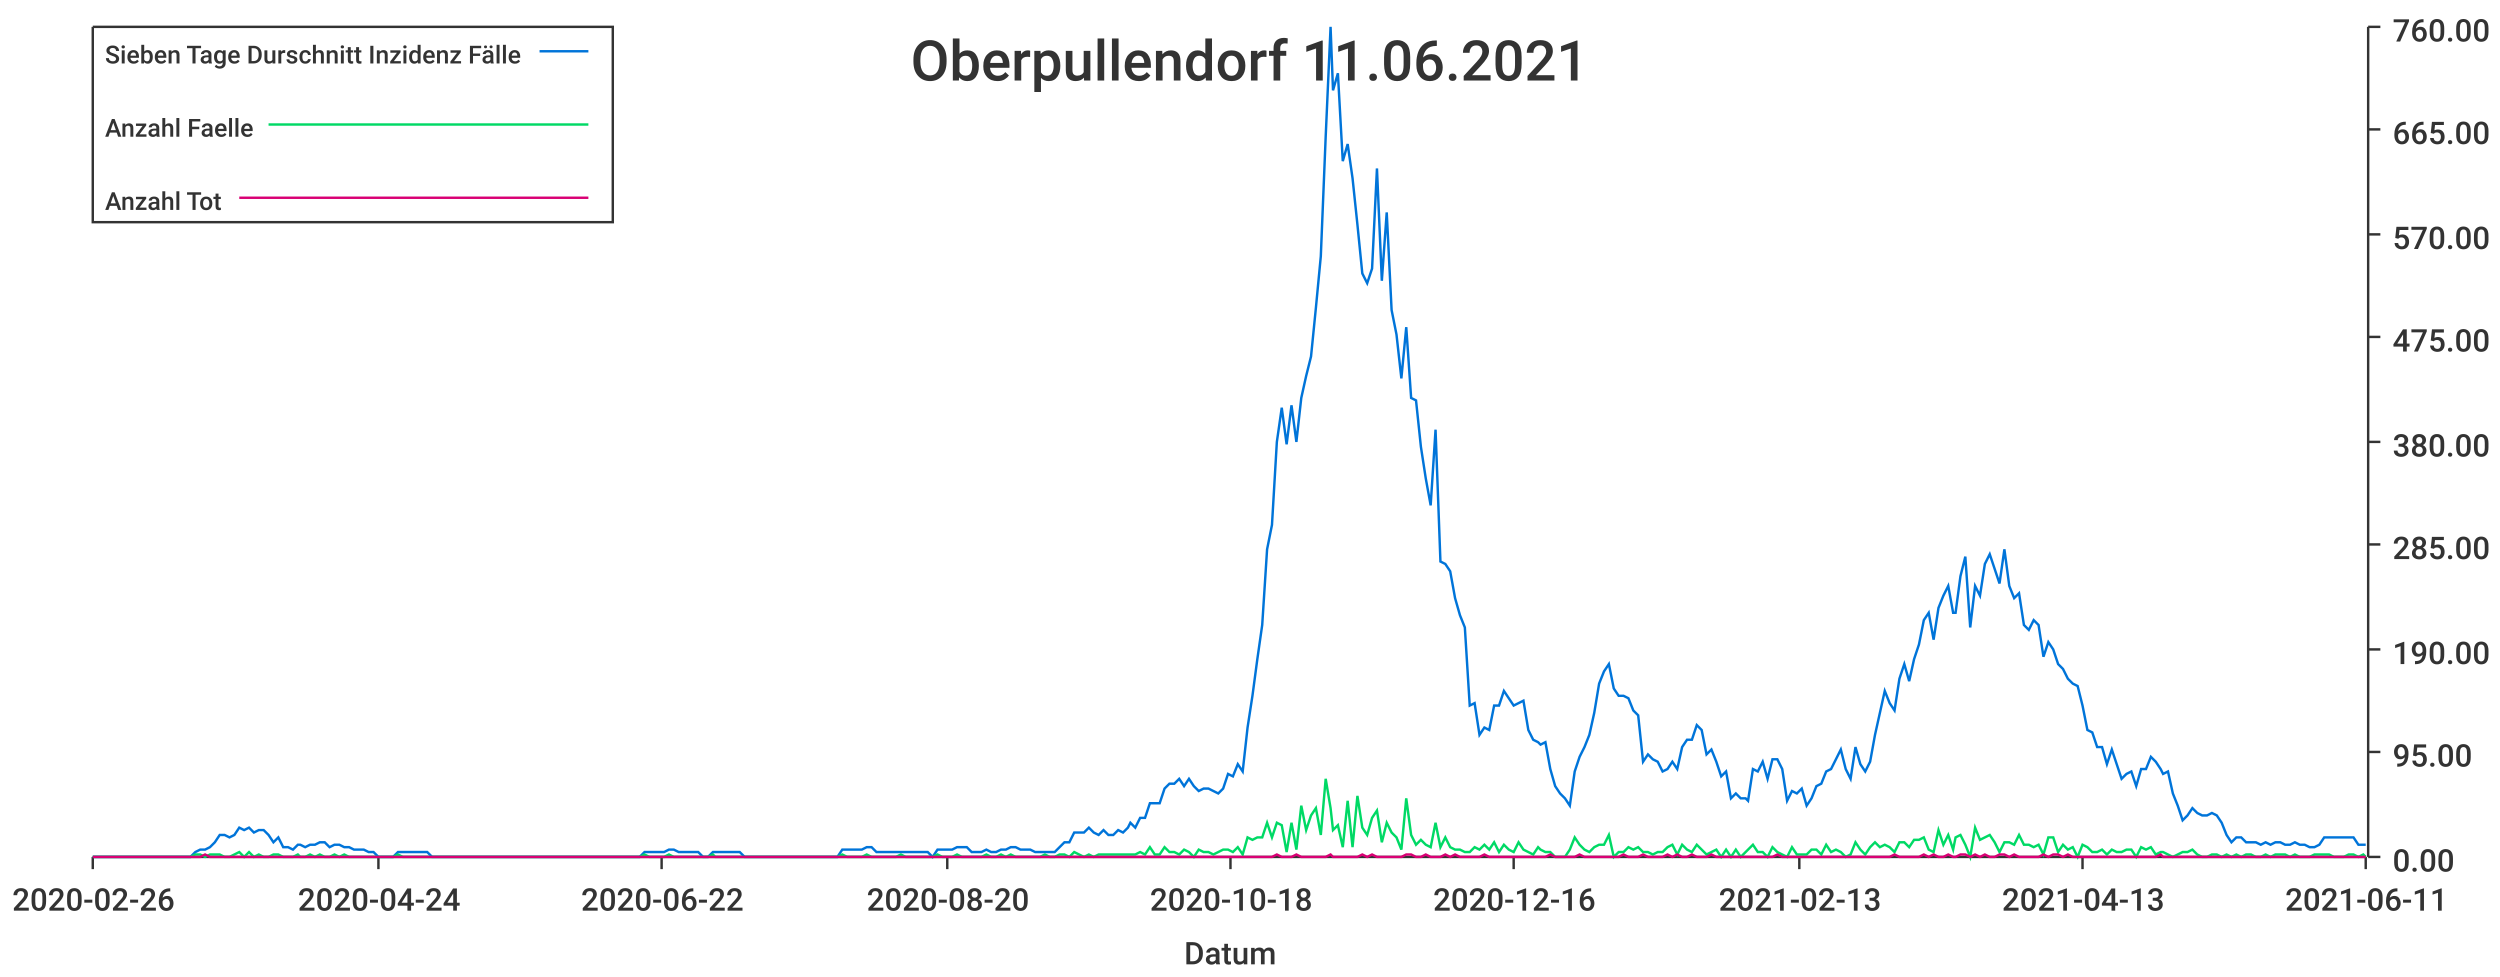
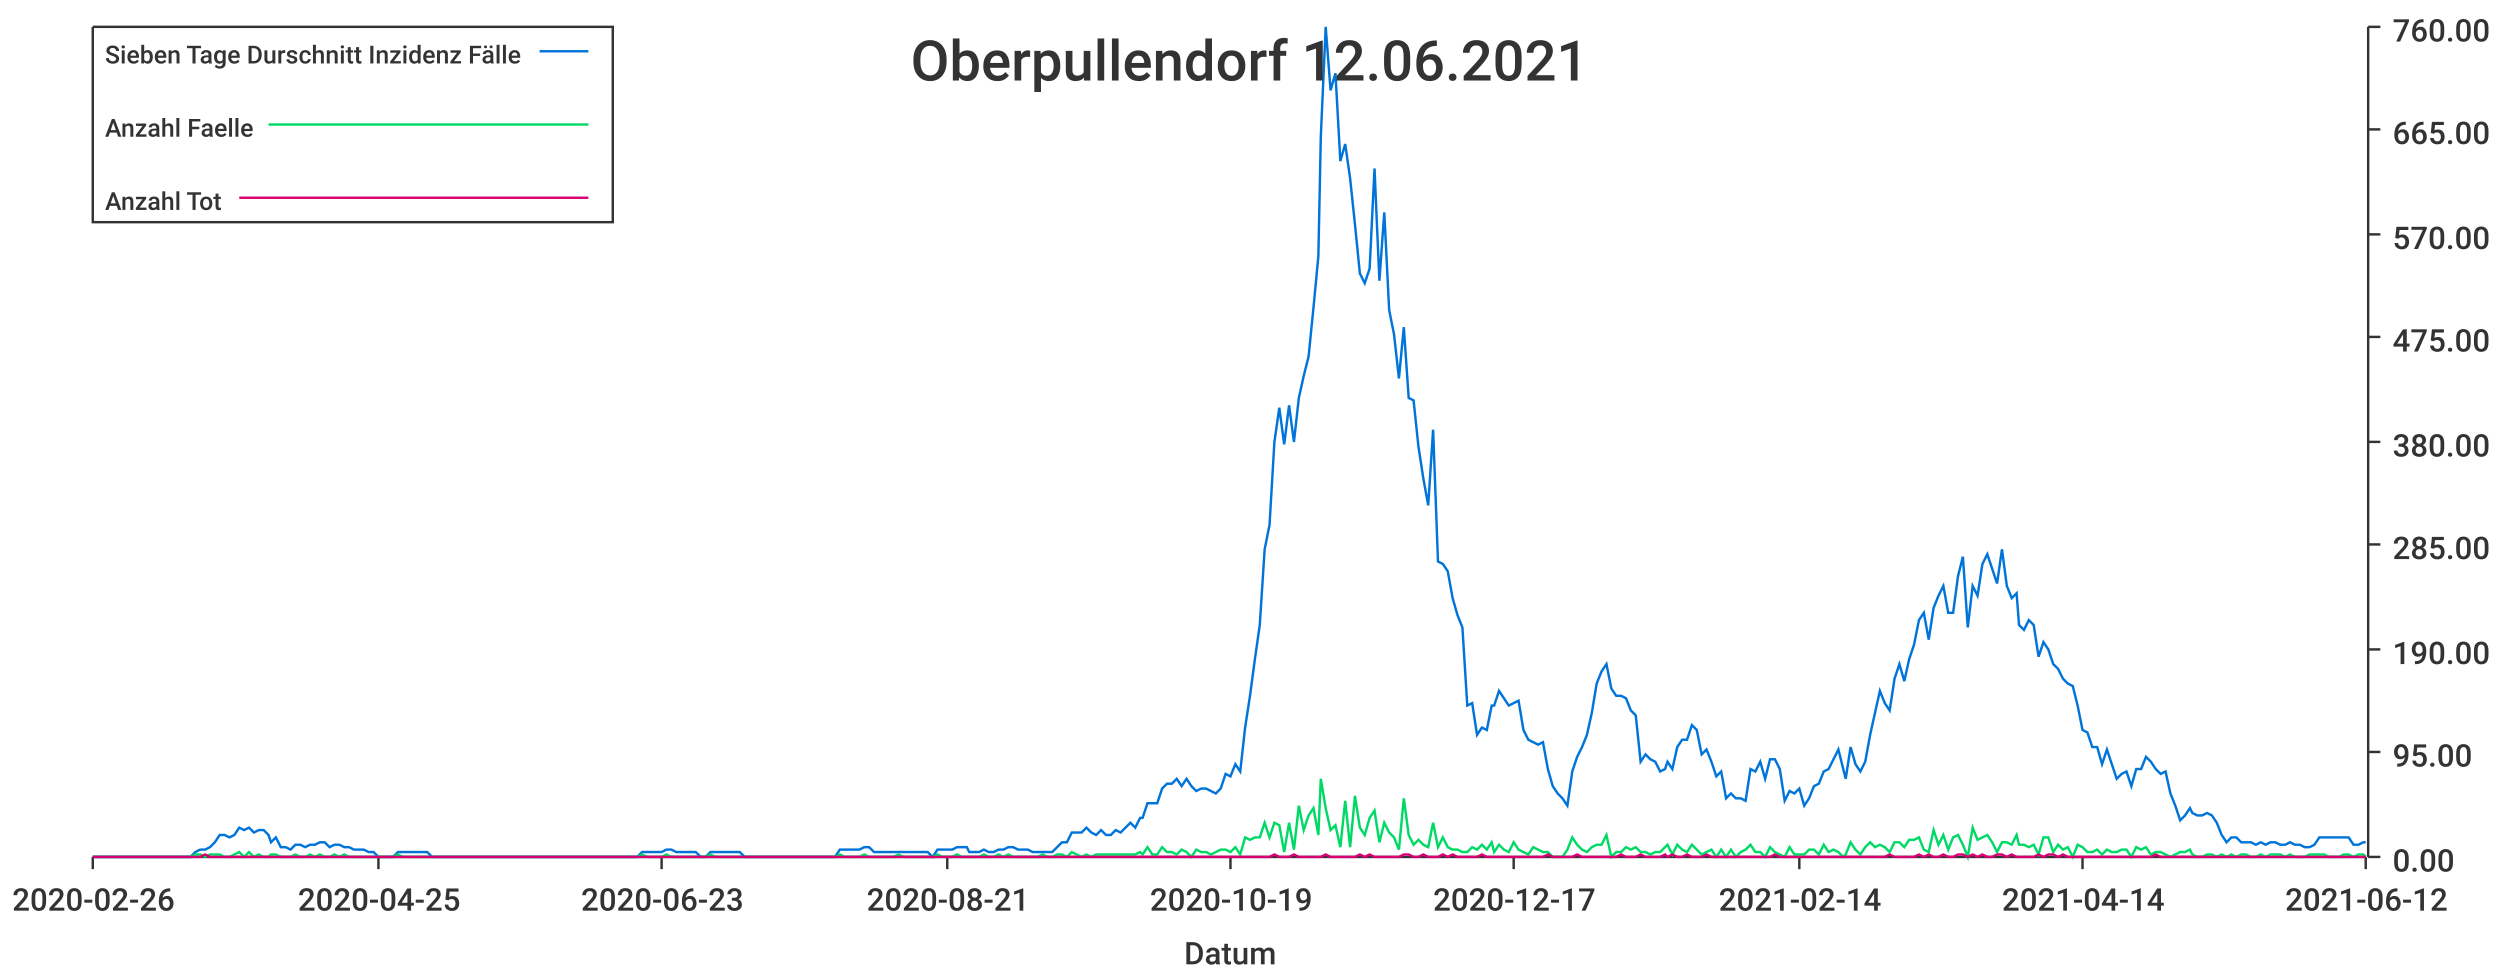
<svg xmlns="http://www.w3.org/2000/svg" width="1024" height="400">\n<path d="M 0 0 L 1024 0 L 1024 400 L 0 400 L 0 0" style="stroke-width:0;stroke:rgba(255,255,255,1.0);fill:rgba(255,255,255,1.0)" />
  <path d="M 38 11 L 969 11 L 969 351 L 38 351 L 38 11" style="stroke-width:0;stroke:rgba(255,255,255,1.0);fill:rgba(255,255,255,1.0)" />
  <path d="M 38 351 L 969 351" style="stroke-width:1;stroke:rgba(51,51,51,1.0);fill:none" />
  <path d="M 38 351 L 38 356" style="stroke-width:1;stroke:rgba(51,51,51,1.0);fill:none" />
  <text x="5" y="373" style="stroke-width:0;stroke:none;fill:rgba(51,51,51,1.0);font-size:12.8px;font-family:'Roboto Medium',sans-serif">2020-02-26</text>
  <path d="M 155 351 L 155 356" style="stroke-width:1;stroke:rgba(51,51,51,1.0);fill:none" />
-   <text x="122" y="373" style="stroke-width:0;stroke:none;fill:rgba(51,51,51,1.0);font-size:12.8px;font-family:'Roboto Medium',sans-serif">2020-04-24</text>
+   <text x="122" y="373" style="stroke-width:0;stroke:none;fill:rgba(51,51,51,1.0);font-size:12.8px;font-family:'Roboto Medium',sans-serif">2020-04-25</text>
  <path d="M 271 351 L 271 356" style="stroke-width:1;stroke:rgba(51,51,51,1.0);fill:none" />
-   <text x="238" y="373" style="stroke-width:0;stroke:none;fill:rgba(51,51,51,1.0);font-size:12.8px;font-family:'Roboto Medium',sans-serif">2020-06-22</text>
+   <text x="238" y="373" style="stroke-width:0;stroke:none;fill:rgba(51,51,51,1.0);font-size:12.8px;font-family:'Roboto Medium',sans-serif">2020-06-23</text>
  <path d="M 388 351 L 388 356" style="stroke-width:1;stroke:rgba(51,51,51,1.0);fill:none" />
-   <text x="355" y="373" style="stroke-width:0;stroke:none;fill:rgba(51,51,51,1.0);font-size:12.8px;font-family:'Roboto Medium',sans-serif">2020-08-20</text>
+   <text x="355" y="373" style="stroke-width:0;stroke:none;fill:rgba(51,51,51,1.0);font-size:12.8px;font-family:'Roboto Medium',sans-serif">2020-08-21</text>
  <path d="M 504 351 L 504 356" style="stroke-width:1;stroke:rgba(51,51,51,1.0);fill:none" />
-   <text x="471" y="373" style="stroke-width:0;stroke:none;fill:rgba(51,51,51,1.0);font-size:12.8px;font-family:'Roboto Medium',sans-serif">2020-10-18</text>
+   <text x="471" y="373" style="stroke-width:0;stroke:none;fill:rgba(51,51,51,1.0);font-size:12.8px;font-family:'Roboto Medium',sans-serif">2020-10-19</text>
  <path d="M 620 351 L 620 356" style="stroke-width:1;stroke:rgba(51,51,51,1.0);fill:none" />
-   <text x="587" y="373" style="stroke-width:0;stroke:none;fill:rgba(51,51,51,1.0);font-size:12.8px;font-family:'Roboto Medium',sans-serif">2020-12-16</text>
+   <text x="587" y="373" style="stroke-width:0;stroke:none;fill:rgba(51,51,51,1.0);font-size:12.8px;font-family:'Roboto Medium',sans-serif">2020-12-17</text>
  <path d="M 737 351 L 737 356" style="stroke-width:1;stroke:rgba(51,51,51,1.0);fill:none" />
-   <text x="704" y="373" style="stroke-width:0;stroke:none;fill:rgba(51,51,51,1.0);font-size:12.8px;font-family:'Roboto Medium',sans-serif">2021-02-13</text>
+   <text x="704" y="373" style="stroke-width:0;stroke:none;fill:rgba(51,51,51,1.0);font-size:12.8px;font-family:'Roboto Medium',sans-serif">2021-02-14</text>
  <path d="M 853 351 L 853 356" style="stroke-width:1;stroke:rgba(51,51,51,1.0);fill:none" />
-   <text x="820" y="373" style="stroke-width:0;stroke:none;fill:rgba(51,51,51,1.0);font-size:12.8px;font-family:'Roboto Medium',sans-serif">2021-04-13</text>
+   <text x="820" y="373" style="stroke-width:0;stroke:none;fill:rgba(51,51,51,1.0);font-size:12.8px;font-family:'Roboto Medium',sans-serif">2021-04-14</text>
  <path d="M 969 351 L 969 356" style="stroke-width:1;stroke:rgba(51,51,51,1.0);fill:none" />
-   <text x="936" y="373" style="stroke-width:0;stroke:none;fill:rgba(51,51,51,1.0);font-size:12.8px;font-family:'Roboto Medium',sans-serif">2021-06-11</text>
+   <text x="936" y="373" style="stroke-width:0;stroke:none;fill:rgba(51,51,51,1.0);font-size:12.8px;font-family:'Roboto Medium',sans-serif">2021-06-12</text>
  <text x="485" y="395" style="stroke-width:0;stroke:none;fill:rgba(51,51,51,1.0);font-size:12.8px;font-family:'Roboto Medium',sans-serif">Datum</text>
  <path d="M 970 351 L 970 11" style="stroke-width:1;stroke:rgba(51,51,51,1.0);fill:none" />
  <path d="M 970 351 L 975 351" style="stroke-width:1;stroke:rgba(51,51,51,1.0);fill:none" />
  <text x="980" y="357" style="stroke-width:0;stroke:none;fill:rgba(51,51,51,1.0);font-size:12.8px;font-family:'Roboto Medium',sans-serif">0.00</text>
  <path d="M 970 308 L 975 308" style="stroke-width:1;stroke:rgba(51,51,51,1.0);fill:none" />
  <text x="980" y="314" style="stroke-width:0;stroke:none;fill:rgba(51,51,51,1.0);font-size:12.8px;font-family:'Roboto Medium',sans-serif">95.00</text>
  <path d="M 970 266 L 975 266" style="stroke-width:1;stroke:rgba(51,51,51,1.0);fill:none" />
  <text x="980" y="272" style="stroke-width:0;stroke:none;fill:rgba(51,51,51,1.0);font-size:12.8px;font-family:'Roboto Medium',sans-serif">190.00</text>
  <path d="M 970 223 L 975 223" style="stroke-width:1;stroke:rgba(51,51,51,1.0);fill:none" />
  <text x="980" y="229" style="stroke-width:0;stroke:none;fill:rgba(51,51,51,1.0);font-size:12.8px;font-family:'Roboto Medium',sans-serif">285.00</text>
  <path d="M 970 181 L 975 181" style="stroke-width:1;stroke:rgba(51,51,51,1.0);fill:none" />
  <text x="980" y="187" style="stroke-width:0;stroke:none;fill:rgba(51,51,51,1.0);font-size:12.8px;font-family:'Roboto Medium',sans-serif">380.00</text>
  <path d="M 970 138 L 975 138" style="stroke-width:1;stroke:rgba(51,51,51,1.0);fill:none" />
  <text x="980" y="144" style="stroke-width:0;stroke:none;fill:rgba(51,51,51,1.0);font-size:12.8px;font-family:'Roboto Medium',sans-serif">475.00</text>
  <path d="M 970 96 L 975 96" style="stroke-width:1;stroke:rgba(51,51,51,1.0);fill:none" />
  <text x="980" y="102" style="stroke-width:0;stroke:none;fill:rgba(51,51,51,1.0);font-size:12.8px;font-family:'Roboto Medium',sans-serif">570.00</text>
  <path d="M 970 53 L 975 53" style="stroke-width:1;stroke:rgba(51,51,51,1.0);fill:none" />
  <text x="980" y="59" style="stroke-width:0;stroke:none;fill:rgba(51,51,51,1.0);font-size:12.8px;font-family:'Roboto Medium',sans-serif">665.00</text>
  <path d="M 970 11 L 975 11" style="stroke-width:1;stroke:rgba(51,51,51,1.0);fill:none" />
  <text x="980" y="17" style="stroke-width:0;stroke:none;fill:rgba(51,51,51,1.0);font-size:12.8px;font-family:'Roboto Medium',sans-serif">760.00</text>
-   <path d="M 38 351 L 40 351 L 42 351 L 44 351 L 46 351 L 48 351 L 50 351 L 52 351 L 54 351 L 56 351 L 58 351 L 60 351 L 62 351 L 64 351 L 66 351 L 68 351 L 70 351 L 72 351 L 74 351 L 76 351 L 78 351 L 80 349 L 82 348 L 84 348 L 86 347 L 88 345 L 90 342 L 92 342 L 94 343 L 96 342 L 98 339 L 100 340 L 102 339 L 104 341 L 106 340 L 108 340 L 110 342 L 112 345 L 114 343 L 116 347 L 118 347 L 120 348 L 122 346 L 123 346 L 125 347 L 127 346 L 129 346 L 131 345 L 133 345 L 135 347 L 137 346 L 139 346 L 141 347 L 143 347 L 145 348 L 147 348 L 149 348 L 151 349 L 153 349 L 155 351 L 157 351 L 159 351 L 161 351 L 163 349 L 165 349 L 167 349 L 169 349 L 171 349 L 173 349 L 175 349 L 177 351 L 179 351 L 181 351 L 183 351 L 185 351 L 187 351 L 189 351 L 191 351 L 193 351 L 195 351 L 197 351 L 199 351 L 201 351 L 203 351 L 205 351 L 207 351 L 208 351 L 210 351 L 212 351 L 214 351 L 216 351 L 218 351 L 220 351 L 222 351 L 224 351 L 226 351 L 228 351 L 230 351 L 232 351 L 234 351 L 236 351 L 238 351 L 240 351 L 242 351 L 244 351 L 246 351 L 248 351 L 250 351 L 252 351 L 254 351 L 256 351 L 258 351 L 260 351 L 262 351 L 264 349 L 266 349 L 268 349 L 270 349 L 272 349 L 274 348 L 276 348 L 278 349 L 280 349 L 282 349 L 284 349 L 286 349 L 288 351 L 290 351 L 292 349 L 293 349 L 295 349 L 297 349 L 299 349 L 301 349 L 303 349 L 305 351 L 307 351 L 309 351 L 311 351 L 313 351 L 315 351 L 317 351 L 319 351 L 321 351 L 323 351 L 325 351 L 327 351 L 329 351 L 331 351 L 333 351 L 335 351 L 337 351 L 339 351 L 341 351 L 343 351 L 345 348 L 347 348 L 349 348 L 351 348 L 353 348 L 355 347 L 357 347 L 359 349 L 361 349 L 363 349 L 365 349 L 367 349 L 369 349 L 371 349 L 373 349 L 375 349 L 377 349 L 378 349 L 380 349 L 382 351 L 384 348 L 386 348 L 388 348 L 390 348 L 392 347 L 394 347 L 396 347 L 398 349 L 400 349 L 402 349 L 404 348 L 406 349 L 408 349 L 410 348 L 412 348 L 414 347 L 416 347 L 418 348 L 420 348 L 422 348 L 424 349 L 426 349 L 428 349 L 430 349 L 432 349 L 434 347 L 436 345 L 438 345 L 440 341 L 442 341 L 444 341 L 446 339 L 448 341 L 450 342 L 452 340 L 454 342 L 456 342 L 458 340 L 460 341 L 462 339 L 463 337 L 465 339 L 467 335 L 469 335 L 471 329 L 473 329 L 475 329 L 477 323 L 479 321 L 481 321 L 483 319 L 485 322 L 487 319 L 489 322 L 491 324 L 493 323 L 495 323 L 497 324 L 499 325 L 501 323 L 503 317 L 505 318 L 507 313 L 509 316 L 511 298 L 513 285 L 515 270 L 517 256 L 519 225 L 521 215 L 523 181 L 525 167 L 527 182 L 529 166 L 531 181 L 533 163 L 535 154 L 537 146 L 539 126 L 541 105 L 543 56 L 545 11 L 546 37 L 548 30 L 550 66 L 552 59 L 554 73 L 556 92 L 558 112 L 560 116 L 562 110 L 564 69 L 566 115 L 568 87 L 570 127 L 572 137 L 574 155 L 576 134 L 578 163 L 580 164 L 582 183 L 584 196 L 586 207 L 588 176 L 590 230 L 592 231 L 594 234 L 596 245 L 598 252 L 600 257 L 602 289 L 604 288 L 606 301 L 608 298 L 610 299 L 612 289 L 614 289 L 616 283 L 618 286 L 620 289 L 622 288 L 624 287 L 626 299 L 628 303 L 630 304 L 631 305 L 633 304 L 635 315 L 637 322 L 639 325 L 641 327 L 643 330 L 645 316 L 647 310 L 649 306 L 651 301 L 653 292 L 655 280 L 657 275 L 659 272 L 661 282 L 663 285 L 665 285 L 667 286 L 669 291 L 671 293 L 673 312 L 675 309 L 677 311 L 679 312 L 681 316 L 683 315 L 685 312 L 687 315 L 689 306 L 691 303 L 693 303 L 695 297 L 697 299 L 699 309 L 701 307 L 703 312 L 705 318 L 707 316 L 709 327 L 711 325 L 713 327 L 715 327 L 716 328 L 718 315 L 720 316 L 722 312 L 724 319 L 726 311 L 728 311 L 730 315 L 732 328 L 734 324 L 736 325 L 738 323 L 740 330 L 742 327 L 744 322 L 746 321 L 748 316 L 750 315 L 752 311 L 754 307 L 756 315 L 758 319 L 760 306 L 762 313 L 764 316 L 766 312 L 768 301 L 770 292 L 772 283 L 774 288 L 776 291 L 778 278 L 780 272 L 782 279 L 784 270 L 786 264 L 788 254 L 790 251 L 792 262 L 794 249 L 796 244 L 798 240 L 800 251 L 801 251 L 803 236 L 805 228 L 807 257 L 809 240 L 811 244 L 813 231 L 815 227 L 817 233 L 819 239 L 821 225 L 823 240 L 825 245 L 827 243 L 829 256 L 831 258 L 833 254 L 835 256 L 837 269 L 839 263 L 841 266 L 843 272 L 845 274 L 847 278 L 849 280 L 851 281 L 853 289 L 855 299 L 857 300 L 859 306 L 861 306 L 863 313 L 865 307 L 867 313 L 869 319 L 871 317 L 873 316 L 875 322 L 877 315 L 879 315 L 881 310 L 883 312 L 885 315 L 886 317 L 888 316 L 890 325 L 892 330 L 894 336 L 896 334 L 898 331 L 900 333 L 902 334 L 904 334 L 906 333 L 908 334 L 910 337 L 912 342 L 914 345 L 916 343 L 918 343 L 920 345 L 922 345 L 924 345 L 926 346 L 928 345 L 930 346 L 932 345 L 934 345 L 936 346 L 938 346 L 940 345 L 942 346 L 944 346 L 946 347 L 948 347 L 950 346 L 952 343 L 954 343 L 956 343 L 958 343 L 960 343 L 962 343 L 964 343 L 966 346 L 968 346 L 969 346" style="stroke-width:1;stroke:rgba(0,116,217,1.0);fill:none" />
-   <path d="M 38 351 L 40 351 L 42 351 L 44 351 L 46 351 L 48 351 L 50 351 L 52 351 L 54 351 L 56 351 L 58 351 L 60 351 L 62 351 L 64 351 L 66 351 L 68 351 L 70 351 L 72 351 L 74 351 L 76 351 L 78 351 L 80 350 L 82 350 L 84 351 L 86 350 L 88 350 L 90 350 L 92 351 L 94 351 L 96 350 L 98 349 L 100 351 L 102 349 L 104 351 L 106 350 L 108 351 L 110 351 L 112 350 L 114 350 L 116 351 L 118 351 L 120 351 L 122 350 L 123 351 L 125 351 L 127 350 L 129 351 L 131 350 L 133 351 L 135 351 L 137 350 L 139 351 L 141 350 L 143 351 L 145 351 L 147 351 L 149 351 L 151 351 L 153 351 L 155 351 L 157 351 L 159 351 L 161 351 L 163 350 L 165 351 L 167 351 L 169 351 L 171 351 L 173 351 L 175 351 L 177 351 L 179 351 L 181 351 L 183 351 L 185 351 L 187 351 L 189 351 L 191 351 L 193 351 L 195 351 L 197 351 L 199 351 L 201 351 L 203 351 L 205 351 L 207 351 L 208 351 L 210 351 L 212 351 L 214 351 L 216 351 L 218 351 L 220 351 L 222 351 L 224 351 L 226 351 L 228 351 L 230 351 L 232 351 L 234 351 L 236 351 L 238 351 L 240 351 L 242 351 L 244 351 L 246 351 L 248 351 L 250 351 L 252 351 L 254 351 L 256 351 L 258 351 L 260 351 L 262 351 L 264 350 L 266 351 L 268 351 L 270 351 L 272 351 L 274 350 L 276 351 L 278 351 L 280 351 L 282 351 L 284 351 L 286 351 L 288 351 L 290 351 L 292 350 L 293 351 L 295 351 L 297 351 L 299 351 L 301 351 L 303 351 L 305 351 L 307 351 L 309 351 L 311 351 L 313 351 L 315 351 L 317 351 L 319 351 L 321 351 L 323 351 L 325 351 L 327 351 L 329 351 L 331 351 L 333 351 L 335 351 L 337 351 L 339 351 L 341 351 L 343 351 L 345 350 L 347 351 L 349 351 L 351 351 L 353 351 L 355 350 L 357 351 L 359 351 L 361 351 L 363 351 L 365 351 L 367 351 L 369 350 L 371 351 L 373 351 L 375 351 L 377 351 L 378 351 L 380 351 L 382 351 L 384 350 L 386 351 L 388 351 L 390 351 L 392 350 L 394 351 L 396 351 L 398 351 L 400 351 L 402 351 L 404 350 L 406 351 L 408 351 L 410 350 L 412 351 L 414 350 L 416 351 L 418 351 L 420 351 L 422 351 L 424 351 L 426 351 L 428 350 L 430 351 L 432 351 L 434 350 L 436 350 L 438 351 L 440 349 L 442 350 L 444 351 L 446 350 L 448 351 L 450 350 L 452 350 L 454 350 L 456 350 L 458 350 L 460 350 L 462 350 L 463 350 L 465 350 L 467 349 L 469 350 L 471 347 L 473 350 L 475 350 L 477 347 L 479 349 L 481 349 L 483 350 L 485 348 L 487 349 L 489 351 L 491 348 L 493 349 L 495 349 L 497 350 L 499 349 L 501 348 L 503 348 L 505 349 L 507 347 L 509 350 L 511 343 L 513 344 L 515 343 L 517 343 L 519 337 L 521 343 L 523 337 L 525 338 L 527 349 L 529 337 L 531 348 L 533 330 L 535 340 L 537 334 L 539 331 L 541 342 L 543 319 L 545 331 L 546 340 L 548 338 L 550 347 L 552 328 L 554 347 L 556 326 L 558 339 L 560 342 L 562 335 L 564 332 L 566 345 L 568 337 L 570 341 L 572 343 L 574 348 L 576 327 L 578 342 L 580 346 L 582 344 L 584 346 L 586 347 L 588 337 L 590 347 L 592 343 L 594 347 L 596 348 L 598 348 L 600 349 L 602 349 L 604 347 L 606 348 L 608 346 L 610 348 L 612 345 L 614 349 L 616 346 L 618 348 L 620 349 L 622 345 L 624 348 L 626 349 L 628 350 L 630 347 L 631 348 L 633 349 L 635 349 L 637 351 L 639 351 L 641 351 L 643 348 L 645 343 L 647 346 L 649 348 L 651 349 L 653 347 L 655 346 L 657 346 L 659 342 L 661 351 L 663 349 L 665 349 L 667 347 L 669 348 L 671 347 L 673 349 L 675 349 L 677 350 L 679 349 L 681 349 L 683 347 L 685 346 L 687 350 L 689 346 L 691 348 L 693 349 L 695 346 L 697 348 L 699 350 L 701 349 L 703 348 L 705 351 L 707 348 L 709 351 L 711 348 L 713 351 L 715 349 L 716 348 L 718 346 L 720 349 L 722 349 L 724 351 L 726 347 L 728 349 L 730 350 L 732 351 L 734 347 L 736 350 L 738 350 L 740 350 L 742 348 L 744 348 L 746 350 L 748 346 L 750 349 L 752 348 L 754 349 L 756 351 L 758 350 L 760 345 L 762 348 L 764 350 L 766 347 L 768 345 L 770 347 L 772 346 L 774 347 L 776 349 L 778 345 L 780 345 L 782 347 L 784 344 L 786 344 L 788 343 L 790 348 L 792 349 L 794 340 L 796 346 L 798 342 L 800 348 L 801 343 L 803 342 L 805 346 L 807 351 L 809 339 L 811 344 L 813 343 L 815 342 L 817 345 L 819 349 L 821 345 L 823 345 L 825 346 L 827 342 L 829 346 L 831 346 L 833 347 L 835 346 L 837 350 L 839 343 L 841 343 L 843 349 L 845 346 L 847 348 L 849 347 L 851 351 L 853 346 L 855 347 L 857 349 L 859 349 L 861 348 L 863 350 L 865 348 L 867 349 L 869 349 L 871 348 L 873 348 L 875 351 L 877 347 L 879 348 L 881 347 L 883 350 L 885 349 L 886 349 L 888 350 L 890 351 L 892 350 L 894 349 L 896 349 L 898 348 L 900 350 L 902 351 L 904 351 L 906 350 L 908 350 L 910 351 L 912 350 L 914 351 L 916 350 L 918 351 L 920 350 L 922 350 L 924 351 L 926 351 L 928 350 L 930 351 L 932 350 L 934 350 L 936 350 L 938 351 L 940 350 L 942 351 L 944 351 L 946 351 L 948 350 L 950 350 L 952 350 L 954 350 L 956 351 L 958 351 L 960 351 L 962 350 L 964 350 L 966 351 L 968 350 L 969 351" style="stroke-width:1;stroke:rgba(0,217,101,1.0);fill:none" />
-   <path d="M 38 351 L 40 351 L 42 351 L 44 351 L 46 351 L 48 351 L 50 351 L 52 351 L 54 351 L 56 351 L 58 351 L 60 351 L 62 351 L 64 351 L 66 351 L 68 351 L 70 351 L 72 351 L 74 351 L 76 351 L 78 351 L 80 351 L 82 351 L 84 350 L 86 351 L 88 351 L 90 351 L 92 351 L 94 351 L 96 351 L 98 351 L 100 351 L 102 351 L 104 351 L 106 351 L 108 351 L 110 351 L 112 351 L 114 351 L 116 351 L 118 351 L 120 351 L 122 351 L 123 351 L 125 351 L 127 351 L 129 351 L 131 351 L 133 351 L 135 351 L 137 351 L 139 351 L 141 351 L 143 351 L 145 351 L 147 351 L 149 351 L 151 351 L 153 351 L 155 351 L 157 351 L 159 351 L 161 351 L 163 351 L 165 351 L 167 351 L 169 351 L 171 351 L 173 351 L 175 351 L 177 351 L 179 351 L 181 351 L 183 351 L 185 351 L 187 351 L 189 351 L 191 351 L 193 351 L 195 351 L 197 351 L 199 351 L 201 351 L 203 351 L 205 351 L 207 351 L 208 351 L 210 351 L 212 351 L 214 351 L 216 351 L 218 351 L 220 351 L 222 351 L 224 351 L 226 351 L 228 351 L 230 351 L 232 351 L 234 351 L 236 351 L 238 351 L 240 351 L 242 351 L 244 351 L 246 351 L 248 351 L 250 351 L 252 351 L 254 351 L 256 351 L 258 351 L 260 351 L 262 351 L 264 351 L 266 351 L 268 351 L 270 351 L 272 351 L 274 351 L 276 351 L 278 351 L 280 351 L 282 351 L 284 351 L 286 351 L 288 351 L 290 351 L 292 351 L 293 351 L 295 351 L 297 351 L 299 351 L 301 351 L 303 351 L 305 351 L 307 351 L 309 351 L 311 351 L 313 351 L 315 351 L 317 351 L 319 351 L 321 351 L 323 351 L 325 351 L 327 351 L 329 351 L 331 351 L 333 351 L 335 351 L 337 351 L 339 351 L 341 351 L 343 351 L 345 351 L 347 351 L 349 351 L 351 351 L 353 351 L 355 351 L 357 351 L 359 351 L 361 351 L 363 351 L 365 351 L 367 351 L 369 351 L 371 351 L 373 351 L 375 351 L 377 351 L 378 351 L 380 351 L 382 351 L 384 351 L 386 351 L 388 351 L 390 351 L 392 351 L 394 351 L 396 351 L 398 351 L 400 351 L 402 351 L 404 351 L 406 351 L 408 351 L 410 351 L 412 351 L 414 351 L 416 351 L 418 351 L 420 351 L 422 351 L 424 351 L 426 351 L 428 351 L 430 351 L 432 351 L 434 351 L 436 351 L 438 351 L 440 351 L 442 351 L 444 351 L 446 351 L 448 351 L 450 351 L 452 351 L 454 351 L 456 351 L 458 351 L 460 351 L 462 351 L 463 351 L 465 351 L 467 351 L 469 351 L 471 351 L 473 351 L 475 351 L 477 351 L 479 351 L 481 351 L 483 351 L 485 351 L 487 351 L 489 351 L 491 351 L 493 351 L 495 351 L 497 351 L 499 351 L 501 351 L 503 351 L 505 351 L 507 351 L 509 351 L 511 351 L 513 351 L 515 351 L 517 351 L 519 351 L 521 351 L 523 350 L 525 351 L 527 351 L 529 351 L 531 350 L 533 351 L 535 351 L 537 351 L 539 351 L 541 351 L 543 351 L 545 350 L 546 351 L 548 351 L 550 351 L 552 351 L 554 351 L 556 351 L 558 350 L 560 351 L 562 350 L 564 351 L 566 351 L 568 351 L 570 351 L 572 351 L 574 351 L 576 350 L 578 350 L 580 351 L 582 351 L 584 350 L 586 351 L 588 351 L 590 351 L 592 350 L 594 351 L 596 350 L 598 351 L 600 351 L 602 351 L 604 351 L 606 351 L 608 350 L 610 351 L 612 351 L 614 351 L 616 351 L 618 351 L 620 351 L 622 351 L 624 351 L 626 351 L 628 351 L 630 351 L 631 351 L 633 351 L 635 350 L 637 351 L 639 351 L 641 351 L 643 351 L 645 351 L 647 350 L 649 351 L 651 351 L 653 351 L 655 351 L 657 351 L 659 351 L 661 351 L 663 351 L 665 350 L 667 351 L 669 351 L 671 351 L 673 350 L 675 351 L 677 351 L 679 351 L 681 351 L 683 350 L 685 351 L 687 350 L 689 351 L 691 351 L 693 350 L 695 351 L 697 351 L 699 351 L 701 350 L 703 351 L 705 351 L 707 351 L 709 351 L 711 351 L 713 351 L 715 351 L 716 351 L 718 351 L 720 351 L 722 351 L 724 351 L 726 351 L 728 350 L 730 351 L 732 351 L 734 351 L 736 351 L 738 351 L 740 351 L 742 351 L 744 351 L 746 351 L 748 351 L 750 351 L 752 351 L 754 351 L 756 351 L 758 351 L 760 351 L 762 351 L 764 351 L 766 351 L 768 351 L 770 351 L 772 351 L 774 351 L 776 350 L 778 351 L 780 351 L 782 351 L 784 351 L 786 351 L 788 350 L 790 351 L 792 350 L 794 351 L 796 351 L 798 350 L 800 351 L 801 351 L 803 350 L 805 350 L 807 351 L 809 350 L 811 351 L 813 350 L 815 351 L 817 351 L 819 350 L 821 350 L 823 351 L 825 350 L 827 351 L 829 351 L 831 351 L 833 351 L 835 351 L 837 350 L 839 351 L 841 350 L 843 350 L 845 351 L 847 350 L 849 351 L 851 351 L 853 351 L 855 351 L 857 351 L 859 351 L 861 351 L 863 351 L 865 351 L 867 351 L 869 351 L 871 351 L 873 351 L 875 351 L 877 351 L 879 351 L 881 351 L 883 351 L 885 350 L 886 351 L 888 351 L 890 351 L 892 351 L 894 351 L 896 351 L 898 351 L 900 351 L 902 351 L 904 351 L 906 351 L 908 351 L 910 351 L 912 351 L 914 351 L 916 351 L 918 351 L 920 351 L 922 351 L 924 351 L 926 351 L 928 351 L 930 351 L 932 351 L 934 351 L 936 351 L 938 351 L 940 351 L 942 351 L 944 351 L 946 351 L 948 351 L 950 351 L 952 351 L 954 351 L 956 351 L 958 351 L 960 351 L 962 351 L 964 351 L 966 351 L 968 351 L 969 351" style="stroke-width:1;stroke:rgba(217,0,116,1.0);fill:none" />
-   <text x="373" y="33" style="stroke-width:0;stroke:none;fill:rgba(51,51,51,1.0);font-size:23.0px;font-family:'Roboto Medium',sans-serif">Oberpullendorf 11.06.2021</text>
+   <path d="M 38 351 L 40 351 L 42 351 L 44 351 L 46 351 L 48 351 L 50 351 L 52 351 L 54 351 L 56 351 L 58 351 L 60 351 L 62 351 L 64 351 L 66 351 L 68 351 L 70 351 L 72 351 L 74 351 L 76 351 L 78 351 L 80 349 L 82 348 L 84 348 L 86 347 L 88 345 L 90 342 L 92 342 L 94 343 L 96 342 L 98 339 L 100 340 L 102 339 L 104 341 L 106 340 L 108 340 L 110 342 L 111 345 L 113 343 L 115 347 L 117 347 L 119 348 L 121 346 L 123 346 L 125 347 L 127 346 L 129 346 L 131 345 L 133 345 L 135 347 L 137 346 L 139 346 L 141 347 L 143 347 L 145 348 L 147 348 L 149 348 L 151 349 L 153 349 L 155 351 L 157 351 L 159 351 L 161 351 L 163 349 L 165 349 L 167 349 L 169 349 L 171 349 L 173 349 L 175 349 L 177 351 L 179 351 L 181 351 L 182 351 L 184 351 L 186 351 L 188 351 L 190 351 L 192 351 L 194 351 L 196 351 L 198 351 L 200 351 L 202 351 L 204 351 L 206 351 L 208 351 L 210 351 L 212 351 L 214 351 L 216 351 L 218 351 L 220 351 L 222 351 L 224 351 L 226 351 L 228 351 L 230 351 L 232 351 L 234 351 L 236 351 L 238 351 L 240 351 L 242 351 L 244 351 L 246 351 L 248 351 L 250 351 L 252 351 L 253 351 L 255 351 L 257 351 L 259 351 L 261 351 L 263 349 L 265 349 L 267 349 L 269 349 L 271 349 L 273 348 L 275 348 L 277 349 L 279 349 L 281 349 L 283 349 L 285 349 L 287 351 L 289 351 L 291 349 L 293 349 L 295 349 L 297 349 L 299 349 L 301 349 L 303 349 L 305 351 L 307 351 L 309 351 L 311 351 L 313 351 L 315 351 L 317 351 L 319 351 L 321 351 L 323 351 L 325 351 L 326 351 L 328 351 L 330 351 L 332 351 L 334 351 L 336 351 L 338 351 L 340 351 L 342 351 L 344 348 L 346 348 L 348 348 L 350 348 L 352 348 L 354 347 L 356 347 L 358 349 L 360 349 L 362 349 L 364 349 L 366 349 L 368 349 L 370 349 L 372 349 L 374 349 L 376 349 L 378 349 L 380 349 L 382 351 L 384 348 L 386 348 L 388 348 L 390 348 L 392 347 L 394 347 L 396 347 L 397 349 L 399 349 L 401 349 L 403 348 L 405 349 L 407 349 L 409 348 L 411 348 L 413 347 L 415 347 L 417 348 L 419 348 L 421 348 L 423 349 L 425 349 L 427 349 L 429 349 L 431 349 L 433 347 L 435 345 L 437 345 L 439 341 L 441 341 L 443 341 L 445 339 L 447 341 L 449 342 L 451 340 L 453 342 L 455 342 L 457 340 L 459 341 L 461 339 L 463 337 L 465 339 L 467 335 L 468 335 L 470 329 L 472 329 L 474 329 L 476 323 L 478 321 L 480 321 L 482 319 L 484 322 L 486 319 L 488 322 L 490 324 L 492 323 L 494 323 L 496 324 L 498 325 L 500 323 L 502 317 L 504 318 L 506 313 L 508 316 L 510 298 L 512 285 L 514 270 L 516 256 L 518 225 L 520 215 L 522 181 L 524 167 L 526 182 L 528 166 L 530 181 L 532 163 L 534 154 L 536 146 L 538 126 L 540 105 L 541 56 L 543 11 L 545 37 L 547 30 L 549 66 L 551 59 L 553 73 L 555 92 L 557 112 L 559 116 L 561 110 L 563 69 L 565 115 L 567 87 L 569 127 L 571 137 L 573 155 L 575 134 L 577 163 L 579 164 L 581 183 L 583 196 L 585 207 L 587 176 L 589 230 L 591 231 L 593 234 L 595 245 L 597 252 L 599 257 L 601 289 L 603 288 L 605 301 L 607 298 L 609 299 L 611 289 L 612 289 L 614 283 L 616 286 L 618 289 L 620 288 L 622 287 L 624 299 L 626 303 L 628 304 L 630 305 L 632 304 L 634 315 L 636 322 L 638 325 L 640 327 L 642 330 L 644 316 L 646 310 L 648 306 L 650 301 L 652 292 L 654 280 L 656 275 L 658 272 L 660 282 L 662 285 L 664 285 L 666 286 L 668 291 L 670 293 L 672 312 L 674 309 L 676 311 L 678 312 L 680 316 L 682 315 L 683 312 L 685 315 L 687 306 L 689 303 L 691 303 L 693 297 L 695 299 L 697 309 L 699 307 L 701 312 L 703 318 L 705 316 L 707 327 L 709 325 L 711 327 L 713 327 L 715 328 L 717 315 L 719 316 L 721 312 L 723 319 L 725 311 L 727 311 L 729 315 L 731 328 L 733 324 L 735 325 L 737 323 L 739 330 L 741 327 L 743 322 L 745 321 L 747 316 L 749 315 L 751 311 L 753 307 L 755 315 L 756 319 L 758 306 L 760 313 L 762 316 L 764 312 L 766 301 L 768 292 L 770 283 L 772 288 L 774 291 L 776 278 L 778 272 L 780 279 L 782 270 L 784 264 L 786 254 L 788 251 L 790 262 L 792 249 L 794 244 L 796 240 L 798 251 L 800 251 L 802 236 L 804 228 L 806 257 L 808 240 L 810 244 L 812 231 L 814 227 L 816 233 L 818 239 L 820 225 L 822 240 L 824 245 L 826 243 L 827 256 L 829 258 L 831 254 L 833 256 L 835 269 L 837 263 L 839 266 L 841 272 L 843 274 L 845 278 L 847 280 L 849 281 L 851 289 L 853 299 L 855 300 L 857 306 L 859 306 L 861 313 L 863 307 L 865 313 L 867 319 L 869 317 L 871 316 L 873 322 L 875 315 L 877 315 L 879 310 L 881 312 L 883 315 L 885 317 L 887 316 L 889 325 L 891 330 L 893 336 L 895 334 L 897 331 L 898 333 L 900 334 L 902 334 L 904 333 L 906 334 L 908 337 L 910 342 L 912 345 L 914 343 L 916 343 L 918 345 L 920 345 L 922 345 L 924 346 L 926 345 L 928 346 L 930 345 L 932 345 L 934 346 L 936 346 L 938 345 L 940 346 L 942 346 L 944 347 L 946 347 L 948 346 L 950 343 L 952 343 L 954 343 L 956 343 L 958 343 L 960 343 L 962 343 L 964 346 L 966 346 L 968 345 L 969 345" style="stroke-width:1;stroke:rgba(0,116,217,1.0);fill:none" />
+   <path d="M 38 351 L 40 351 L 42 351 L 44 351 L 46 351 L 48 351 L 50 351 L 52 351 L 54 351 L 56 351 L 58 351 L 60 351 L 62 351 L 64 351 L 66 351 L 68 351 L 70 351 L 72 351 L 74 351 L 76 351 L 78 351 L 80 350 L 82 350 L 84 351 L 86 350 L 88 350 L 90 350 L 92 351 L 94 351 L 96 350 L 98 349 L 100 351 L 102 349 L 104 351 L 106 350 L 108 351 L 110 351 L 111 350 L 113 350 L 115 351 L 117 351 L 119 351 L 121 350 L 123 351 L 125 351 L 127 350 L 129 351 L 131 350 L 133 351 L 135 351 L 137 350 L 139 351 L 141 350 L 143 351 L 145 351 L 147 351 L 149 351 L 151 351 L 153 351 L 155 351 L 157 351 L 159 351 L 161 351 L 163 350 L 165 351 L 167 351 L 169 351 L 171 351 L 173 351 L 175 351 L 177 351 L 179 351 L 181 351 L 182 351 L 184 351 L 186 351 L 188 351 L 190 351 L 192 351 L 194 351 L 196 351 L 198 351 L 200 351 L 202 351 L 204 351 L 206 351 L 208 351 L 210 351 L 212 351 L 214 351 L 216 351 L 218 351 L 220 351 L 222 351 L 224 351 L 226 351 L 228 351 L 230 351 L 232 351 L 234 351 L 236 351 L 238 351 L 240 351 L 242 351 L 244 351 L 246 351 L 248 351 L 250 351 L 252 351 L 253 351 L 255 351 L 257 351 L 259 351 L 261 351 L 263 350 L 265 351 L 267 351 L 269 351 L 271 351 L 273 350 L 275 351 L 277 351 L 279 351 L 281 351 L 283 351 L 285 351 L 287 351 L 289 351 L 291 350 L 293 351 L 295 351 L 297 351 L 299 351 L 301 351 L 303 351 L 305 351 L 307 351 L 309 351 L 311 351 L 313 351 L 315 351 L 317 351 L 319 351 L 321 351 L 323 351 L 325 351 L 326 351 L 328 351 L 330 351 L 332 351 L 334 351 L 336 351 L 338 351 L 340 351 L 342 351 L 344 350 L 346 351 L 348 351 L 350 351 L 352 351 L 354 350 L 356 351 L 358 351 L 360 351 L 362 351 L 364 351 L 366 351 L 368 350 L 370 351 L 372 351 L 374 351 L 376 351 L 378 351 L 380 351 L 382 351 L 384 350 L 386 351 L 388 351 L 390 351 L 392 350 L 394 351 L 396 351 L 397 351 L 399 351 L 401 351 L 403 350 L 405 351 L 407 351 L 409 350 L 411 351 L 413 350 L 415 351 L 417 351 L 419 351 L 421 351 L 423 351 L 425 351 L 427 350 L 429 351 L 431 351 L 433 350 L 435 350 L 437 351 L 439 349 L 441 350 L 443 351 L 445 350 L 447 351 L 449 350 L 451 350 L 453 350 L 455 350 L 457 350 L 459 350 L 461 350 L 463 350 L 465 350 L 467 349 L 468 350 L 470 347 L 472 350 L 474 350 L 476 347 L 478 349 L 480 349 L 482 350 L 484 348 L 486 349 L 488 351 L 490 348 L 492 349 L 494 349 L 496 350 L 498 349 L 500 348 L 502 348 L 504 349 L 506 347 L 508 350 L 510 343 L 512 344 L 514 343 L 516 343 L 518 337 L 520 343 L 522 337 L 524 338 L 526 349 L 528 337 L 530 348 L 532 330 L 534 340 L 536 334 L 538 331 L 540 342 L 541 319 L 543 331 L 545 340 L 547 338 L 549 347 L 551 328 L 553 347 L 555 326 L 557 339 L 559 342 L 561 335 L 563 332 L 565 345 L 567 337 L 569 341 L 571 343 L 573 348 L 575 327 L 577 342 L 579 346 L 581 344 L 583 346 L 585 347 L 587 337 L 589 347 L 591 343 L 593 347 L 595 348 L 597 348 L 599 349 L 601 349 L 603 347 L 605 348 L 607 346 L 609 348 L 611 345 L 612 349 L 614 346 L 616 348 L 618 349 L 620 345 L 622 348 L 624 349 L 626 350 L 628 347 L 630 348 L 632 349 L 634 349 L 636 351 L 638 351 L 640 351 L 642 348 L 644 343 L 646 346 L 648 348 L 650 349 L 652 347 L 654 346 L 656 346 L 658 342 L 660 351 L 662 349 L 664 349 L 666 347 L 668 348 L 670 347 L 672 349 L 674 349 L 676 350 L 678 349 L 680 349 L 682 347 L 683 346 L 685 350 L 687 346 L 689 348 L 691 349 L 693 346 L 695 348 L 697 350 L 699 349 L 701 348 L 703 351 L 705 348 L 707 351 L 709 348 L 711 351 L 713 349 L 715 348 L 717 346 L 719 349 L 721 349 L 723 351 L 725 347 L 727 349 L 729 350 L 731 351 L 733 347 L 735 350 L 737 350 L 739 350 L 741 348 L 743 348 L 745 350 L 747 346 L 749 349 L 751 348 L 753 349 L 755 351 L 756 350 L 758 345 L 760 348 L 762 350 L 764 347 L 766 345 L 768 347 L 770 346 L 772 347 L 774 349 L 776 345 L 778 345 L 780 347 L 782 344 L 784 344 L 786 343 L 788 348 L 790 349 L 792 340 L 794 346 L 796 342 L 798 348 L 800 343 L 802 342 L 804 346 L 806 351 L 808 339 L 810 344 L 812 343 L 814 342 L 816 345 L 818 349 L 820 345 L 822 345 L 824 346 L 826 342 L 827 346 L 829 346 L 831 347 L 833 346 L 835 350 L 837 343 L 839 343 L 841 349 L 843 346 L 845 348 L 847 347 L 849 351 L 851 346 L 853 347 L 855 349 L 857 349 L 859 348 L 861 350 L 863 348 L 865 349 L 867 349 L 869 348 L 871 348 L 873 351 L 875 347 L 877 348 L 879 347 L 881 350 L 883 349 L 885 349 L 887 350 L 889 351 L 891 350 L 893 349 L 895 349 L 897 348 L 898 350 L 900 351 L 902 351 L 904 350 L 906 350 L 908 351 L 910 350 L 912 351 L 914 350 L 916 351 L 918 350 L 920 350 L 922 351 L 924 351 L 926 350 L 928 351 L 930 350 L 932 350 L 934 350 L 936 351 L 938 350 L 940 351 L 942 351 L 944 351 L 946 350 L 948 350 L 950 350 L 952 350 L 954 351 L 956 351 L 958 351 L 960 350 L 962 350 L 964 351 L 966 350 L 968 350 L 969 351" style="stroke-width:1;stroke:rgba(0,217,101,1.0);fill:none" />
+   <path d="M 38 351 L 40 351 L 42 351 L 44 351 L 46 351 L 48 351 L 50 351 L 52 351 L 54 351 L 56 351 L 58 351 L 60 351 L 62 351 L 64 351 L 66 351 L 68 351 L 70 351 L 72 351 L 74 351 L 76 351 L 78 351 L 80 351 L 82 351 L 84 350 L 86 351 L 88 351 L 90 351 L 92 351 L 94 351 L 96 351 L 98 351 L 100 351 L 102 351 L 104 351 L 106 351 L 108 351 L 110 351 L 111 351 L 113 351 L 115 351 L 117 351 L 119 351 L 121 351 L 123 351 L 125 351 L 127 351 L 129 351 L 131 351 L 133 351 L 135 351 L 137 351 L 139 351 L 141 351 L 143 351 L 145 351 L 147 351 L 149 351 L 151 351 L 153 351 L 155 351 L 157 351 L 159 351 L 161 351 L 163 351 L 165 351 L 167 351 L 169 351 L 171 351 L 173 351 L 175 351 L 177 351 L 179 351 L 181 351 L 182 351 L 184 351 L 186 351 L 188 351 L 190 351 L 192 351 L 194 351 L 196 351 L 198 351 L 200 351 L 202 351 L 204 351 L 206 351 L 208 351 L 210 351 L 212 351 L 214 351 L 216 351 L 218 351 L 220 351 L 222 351 L 224 351 L 226 351 L 228 351 L 230 351 L 232 351 L 234 351 L 236 351 L 238 351 L 240 351 L 242 351 L 244 351 L 246 351 L 248 351 L 250 351 L 252 351 L 253 351 L 255 351 L 257 351 L 259 351 L 261 351 L 263 351 L 265 351 L 267 351 L 269 351 L 271 351 L 273 351 L 275 351 L 277 351 L 279 351 L 281 351 L 283 351 L 285 351 L 287 351 L 289 351 L 291 351 L 293 351 L 295 351 L 297 351 L 299 351 L 301 351 L 303 351 L 305 351 L 307 351 L 309 351 L 311 351 L 313 351 L 315 351 L 317 351 L 319 351 L 321 351 L 323 351 L 325 351 L 326 351 L 328 351 L 330 351 L 332 351 L 334 351 L 336 351 L 338 351 L 340 351 L 342 351 L 344 351 L 346 351 L 348 351 L 350 351 L 352 351 L 354 351 L 356 351 L 358 351 L 360 351 L 362 351 L 364 351 L 366 351 L 368 351 L 370 351 L 372 351 L 374 351 L 376 351 L 378 351 L 380 351 L 382 351 L 384 351 L 386 351 L 388 351 L 390 351 L 392 351 L 394 351 L 396 351 L 397 351 L 399 351 L 401 351 L 403 351 L 405 351 L 407 351 L 409 351 L 411 351 L 413 351 L 415 351 L 417 351 L 419 351 L 421 351 L 423 351 L 425 351 L 427 351 L 429 351 L 431 351 L 433 351 L 435 351 L 437 351 L 439 351 L 441 351 L 443 351 L 445 351 L 447 351 L 449 351 L 451 351 L 453 351 L 455 351 L 457 351 L 459 351 L 461 351 L 463 351 L 465 351 L 467 351 L 468 351 L 470 351 L 472 351 L 474 351 L 476 351 L 478 351 L 480 351 L 482 351 L 484 351 L 486 351 L 488 351 L 490 351 L 492 351 L 494 351 L 496 351 L 498 351 L 500 351 L 502 351 L 504 351 L 506 351 L 508 351 L 510 351 L 512 351 L 514 351 L 516 351 L 518 351 L 520 351 L 522 350 L 524 351 L 526 351 L 528 351 L 530 350 L 532 351 L 534 351 L 536 351 L 538 351 L 540 351 L 541 351 L 543 350 L 545 351 L 547 351 L 549 351 L 551 351 L 553 351 L 555 351 L 557 350 L 559 351 L 561 350 L 563 351 L 565 351 L 567 351 L 569 351 L 571 351 L 573 351 L 575 350 L 577 350 L 579 351 L 581 351 L 583 350 L 585 351 L 587 351 L 589 351 L 591 350 L 593 351 L 595 350 L 597 351 L 599 351 L 601 351 L 603 351 L 605 351 L 607 350 L 609 351 L 611 351 L 612 351 L 614 351 L 616 351 L 618 351 L 620 351 L 622 351 L 624 351 L 626 351 L 628 351 L 630 351 L 632 351 L 634 350 L 636 351 L 638 351 L 640 351 L 642 351 L 644 351 L 646 350 L 648 351 L 650 351 L 652 351 L 654 351 L 656 351 L 658 351 L 660 351 L 662 351 L 664 350 L 666 351 L 668 351 L 670 351 L 672 350 L 674 351 L 676 351 L 678 351 L 680 351 L 682 350 L 683 351 L 685 350 L 687 351 L 689 351 L 691 350 L 693 351 L 695 351 L 697 351 L 699 350 L 701 351 L 703 351 L 705 351 L 707 351 L 709 351 L 711 351 L 713 351 L 715 351 L 717 351 L 719 351 L 721 351 L 723 351 L 725 351 L 727 350 L 729 351 L 731 351 L 733 351 L 735 351 L 737 351 L 739 351 L 741 351 L 743 351 L 745 351 L 747 351 L 749 351 L 751 351 L 753 351 L 755 351 L 756 351 L 758 351 L 760 351 L 762 351 L 764 351 L 766 351 L 768 351 L 770 351 L 772 351 L 774 350 L 776 351 L 778 351 L 780 351 L 782 351 L 784 351 L 786 350 L 788 351 L 790 350 L 792 351 L 794 351 L 796 350 L 798 351 L 800 351 L 802 350 L 804 350 L 806 351 L 808 350 L 810 351 L 812 350 L 814 351 L 816 351 L 818 350 L 820 350 L 822 351 L 824 350 L 826 351 L 827 351 L 829 351 L 831 351 L 833 351 L 835 350 L 837 351 L 839 350 L 841 350 L 843 351 L 845 350 L 847 351 L 849 351 L 851 351 L 853 351 L 855 351 L 857 351 L 859 351 L 861 351 L 863 351 L 865 351 L 867 351 L 869 351 L 871 351 L 873 351 L 875 351 L 877 351 L 879 351 L 881 351 L 883 350 L 885 351 L 887 351 L 889 351 L 891 351 L 893 351 L 895 351 L 897 351 L 898 351 L 900 351 L 902 351 L 904 351 L 906 351 L 908 351 L 910 351 L 912 351 L 914 351 L 916 351 L 918 351 L 920 351 L 922 351 L 924 351 L 926 351 L 928 351 L 930 351 L 932 351 L 934 351 L 936 351 L 938 351 L 940 351 L 942 351 L 944 351 L 946 351 L 948 351 L 950 351 L 952 351 L 954 351 L 956 351 L 958 351 L 960 351 L 962 351 L 964 351 L 966 351 L 968 351 L 969 351" style="stroke-width:1;stroke:rgba(217,0,116,1.0);fill:none" />
+   <text x="373" y="33" style="stroke-width:0;stroke:none;fill:rgba(51,51,51,1.0);font-size:23.0px;font-family:'Roboto Medium',sans-serif">Oberpullendorf 12.06.2021</text>
  <path d="M 38 11 L 251 11 L 251 91 L 38 91 L 38 11" style="stroke-width:1;stroke:rgba(51,51,51,1.0);fill:rgba(255,255,255,1.0)" />
  <text x="43" y="26" style="stroke-width:0;stroke:none;fill:rgba(51,51,51,1.0);font-size:10.2px;font-family:'Roboto Medium',sans-serif">Sieben Tage Durschnitt Inzidenz Fälle</text>
  <path d="M 221 21 L 241 21" style="stroke-width:1;stroke:rgba(0,116,217,1.0);fill:none" />
  <text x="43" y="56" style="stroke-width:0;stroke:none;fill:rgba(51,51,51,1.0);font-size:10.2px;font-family:'Roboto Medium',sans-serif">Anzahl Faelle</text>
  <path d="M 110 51 L 241 51" style="stroke-width:1;stroke:rgba(0,217,101,1.0);fill:none" />
  <text x="43" y="86" style="stroke-width:0;stroke:none;fill:rgba(51,51,51,1.0);font-size:10.2px;font-family:'Roboto Medium',sans-serif">Anzahl Tot</text>
  <path d="M 98 81 L 241 81" style="stroke-width:1;stroke:rgba(217,0,116,1.0);fill:none" />
</svg>
